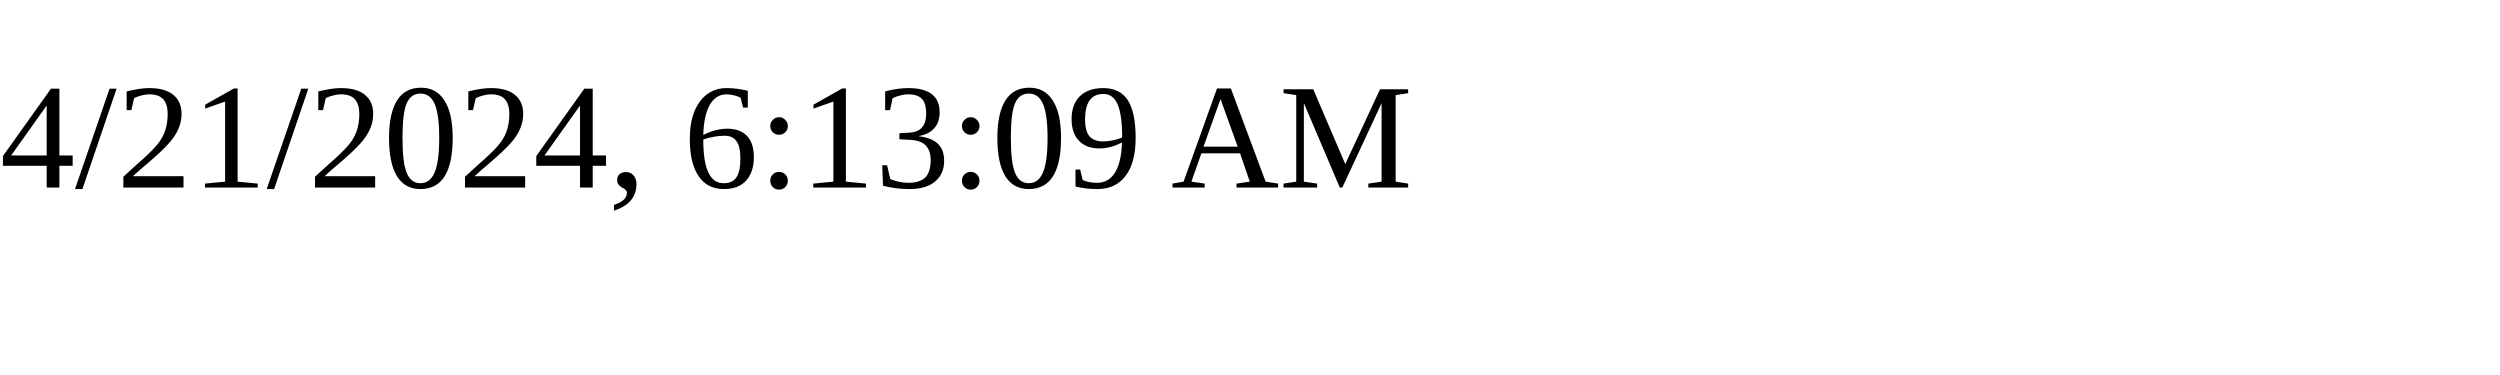
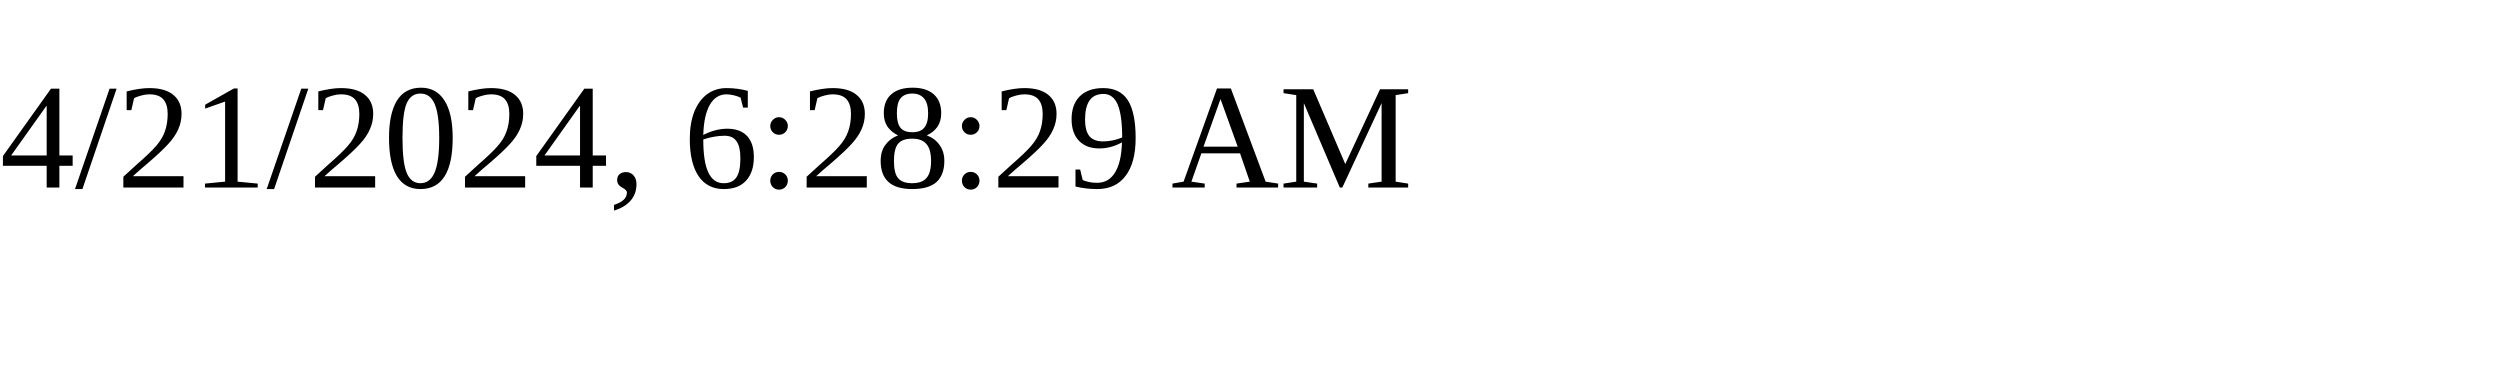
<svg xmlns="http://www.w3.org/2000/svg" height="30" width="200">
-   <text x="0" y="15">4/21/2024, 6:13:09 AM</text>
+   <text x="0" y="15">4/21/2024, 6:28:29 AM</text>
</svg>
